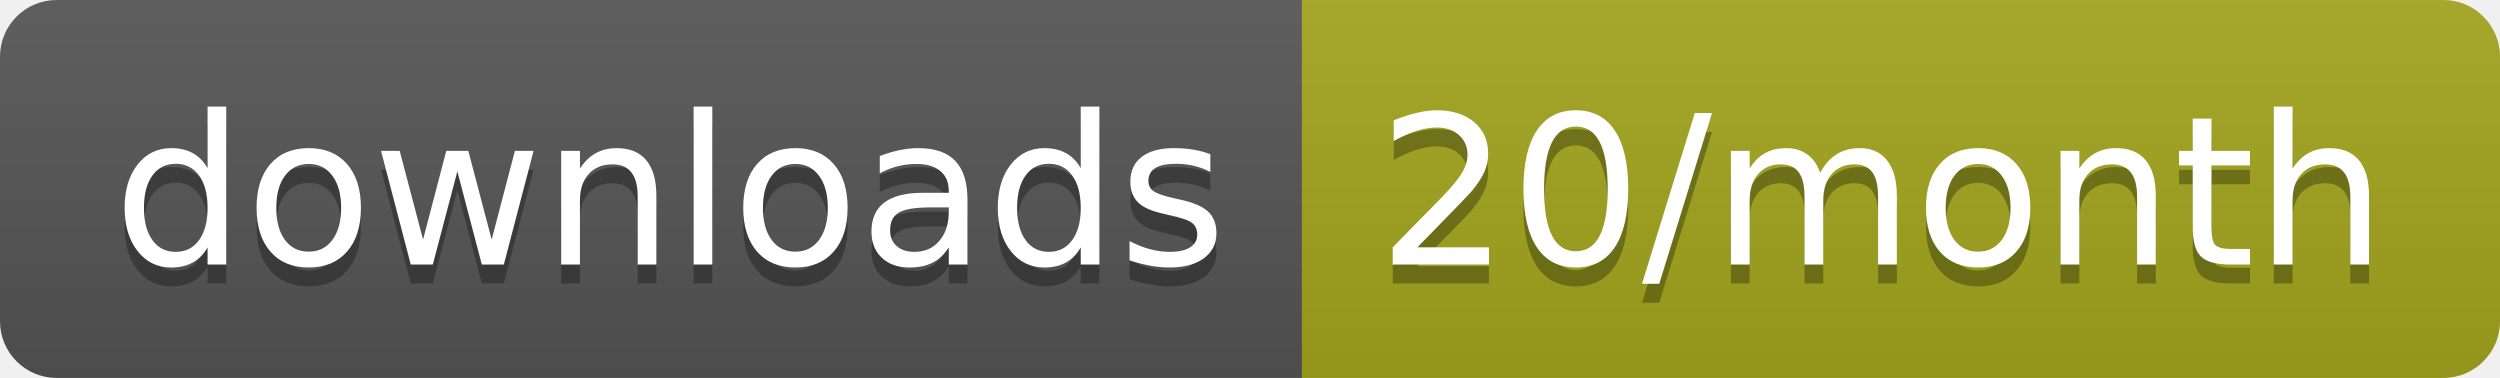
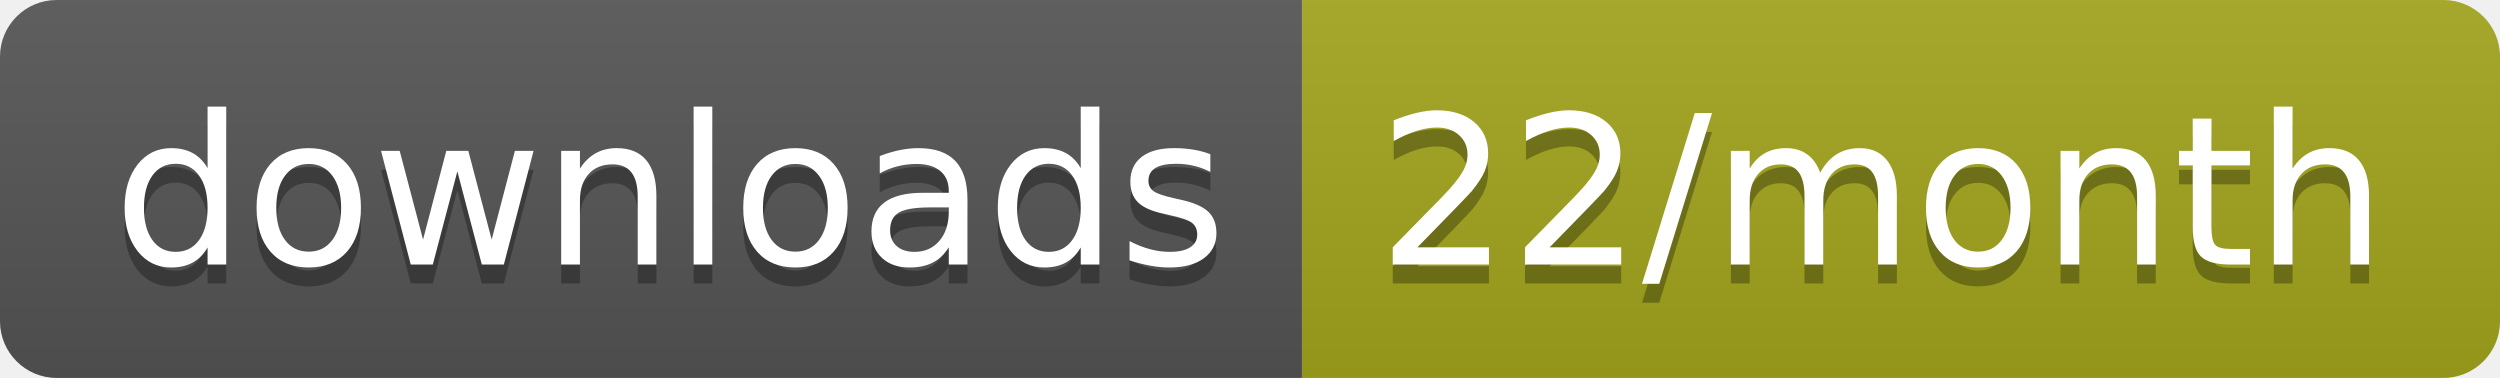
<svg xmlns="http://www.w3.org/2000/svg" width="132.3" height="20">
  <linearGradient id="smooth" x2="0" y2="100%">
    <stop offset="0" stop-color="#bbb" stop-opacity=".1" />
    <stop offset="1" stop-opacity=".1" />
  </linearGradient>
  <clipPath id="round">
    <rect width="132.3" height="20" rx="3" fill="#fff" />
  </clipPath>
  <g clip-path="url(#round)">
    <rect width="68.9" height="20" fill="#555" />
    <rect x="68.9" width="63.4" height="20" fill="#a4a61d" />
    <rect width="132.3" height="20" fill="url(#smooth)" />
  </g>
  <g fill="#fff" text-anchor="middle" font-family="DejaVu Sans,Verdana,Geneva,sans-serif" font-size="110">
    <text x="354.5" y="150" fill="#010101" fill-opacity=".3" transform="scale(0.1)" textLength="589.0" lengthAdjust="spacing">downloads</text>
    <text x="354.5" y="140" transform="scale(0.1)" textLength="589.0" lengthAdjust="spacing">downloads</text>
-     <text x="996" y="150" fill="#010101" fill-opacity=".3" transform="scale(0.1)" textLength="534.0" lengthAdjust="spacing">20/month</text>
-     <text x="996" y="140" transform="scale(0.1)" textLength="534.0" lengthAdjust="spacing">20/month</text>
+     <text x="996" y="150" fill="#010101" fill-opacity=".3" transform="scale(0.1)" textLength="534.0" lengthAdjust="spacing">22/month</text>
+     <text x="996" y="140" transform="scale(0.1)" textLength="534.0" lengthAdjust="spacing">22/month</text>
  </g>
</svg>
